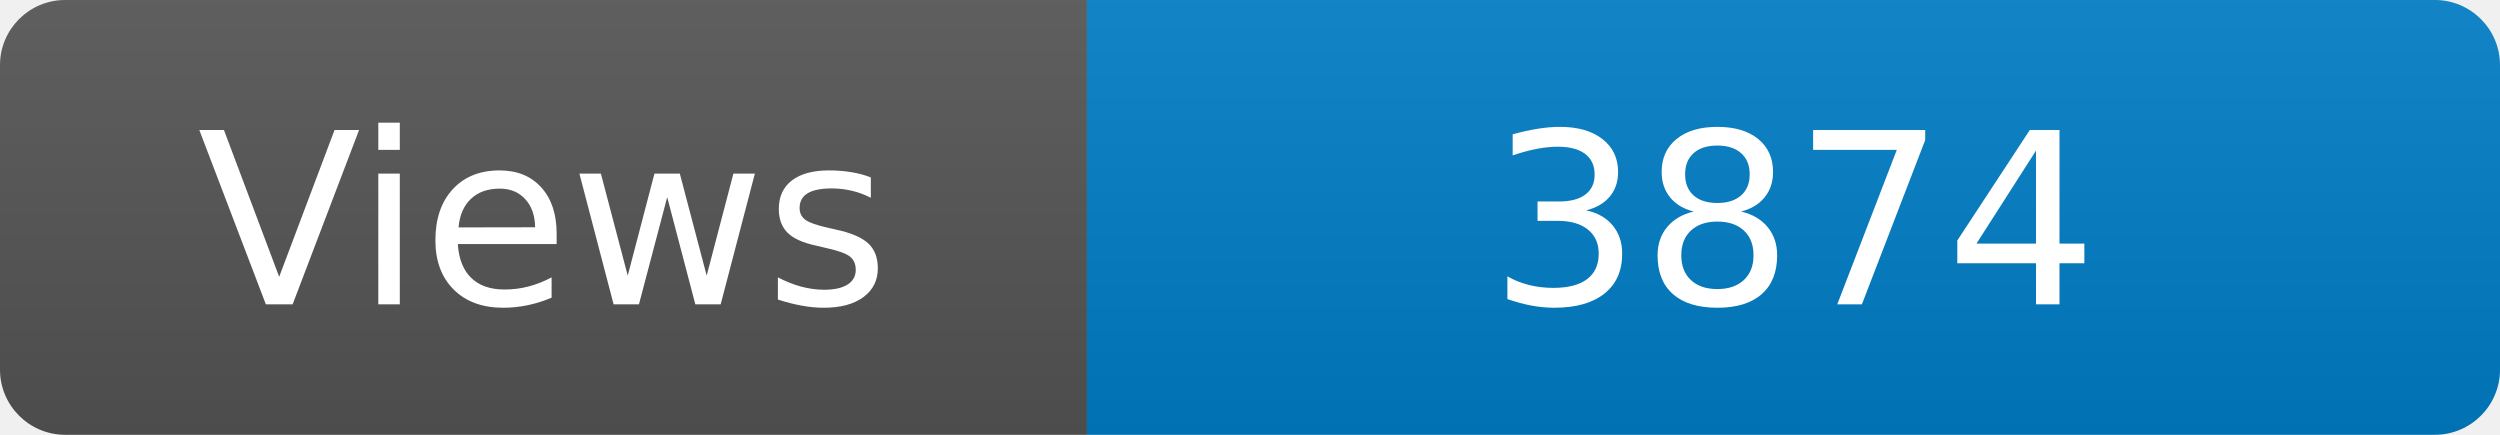
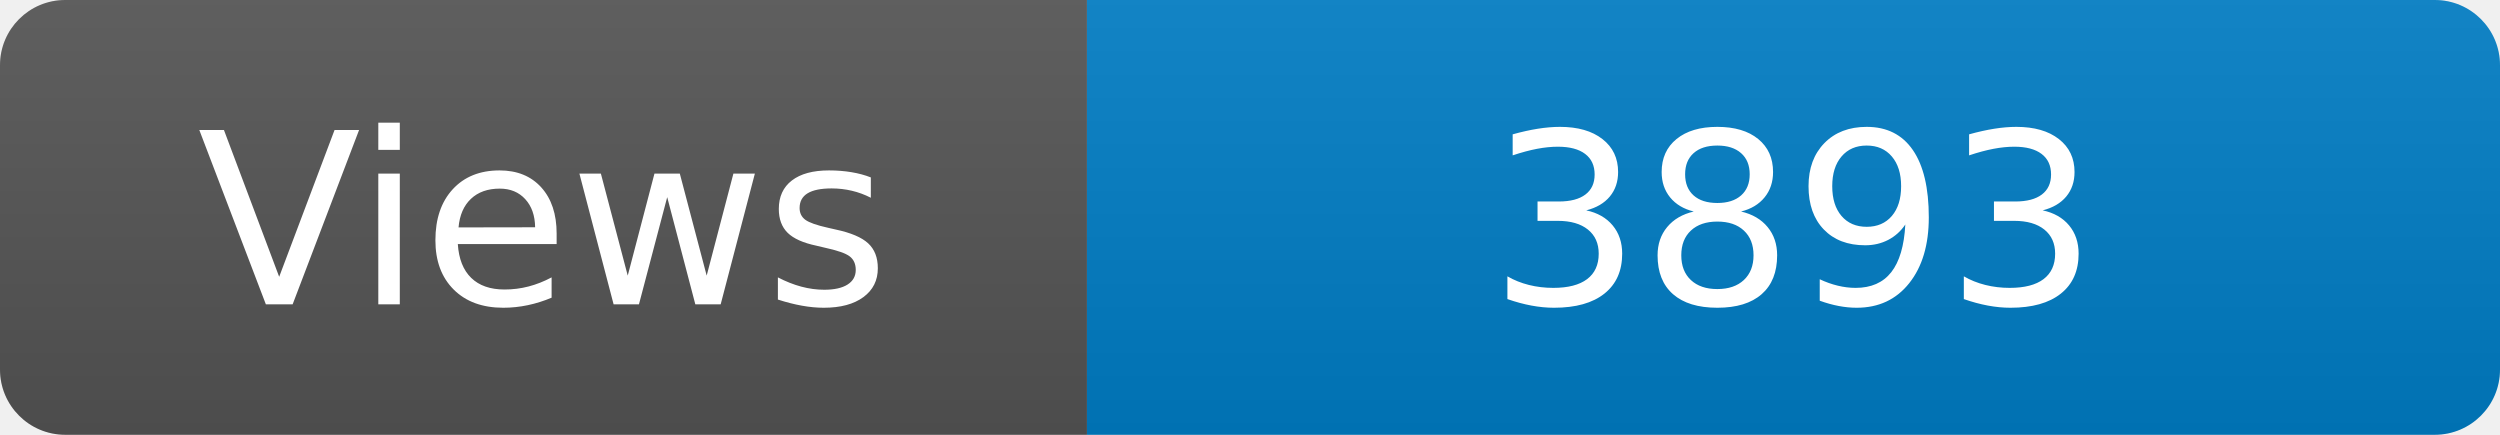
<svg xmlns="http://www.w3.org/2000/svg" width="115" height="20" role="img" aria-label="Maintained?: yes">
  <linearGradient id="s" x2="0" y2="100%">
    <stop offset="0" stop-color="#bbb" stop-opacity=".1" />
    <stop offset="1" stop-opacity=".1" />
  </linearGradient>
  <clipPath id="r">
    <rect width="115" height="20" rx="3" fill="#fff" />
  </clipPath>
  <g clip-path="url(#r)">
    <rect width="50" height="20" fill="#555" />
    <rect x="50" width="160" height="20" fill="#007ec6" />
    <rect width="115" height="20" fill="url(#s)" />
  </g>
  <g fill="#fff" text-anchor="middle" font-family="Verdana,Geneva,DejaVu Sans,sans-serif" font-size="110">
    <text x="250" y="140" transform="scale(.1)" fill="#fff">Views</text>
-     <text x="825" y="140" transform="scale(.1)" fill="#fff">3874</text>
+     <text x="825" y="140" transform="scale(.1)" fill="#fff">3893</text>
  </g>
</svg>
